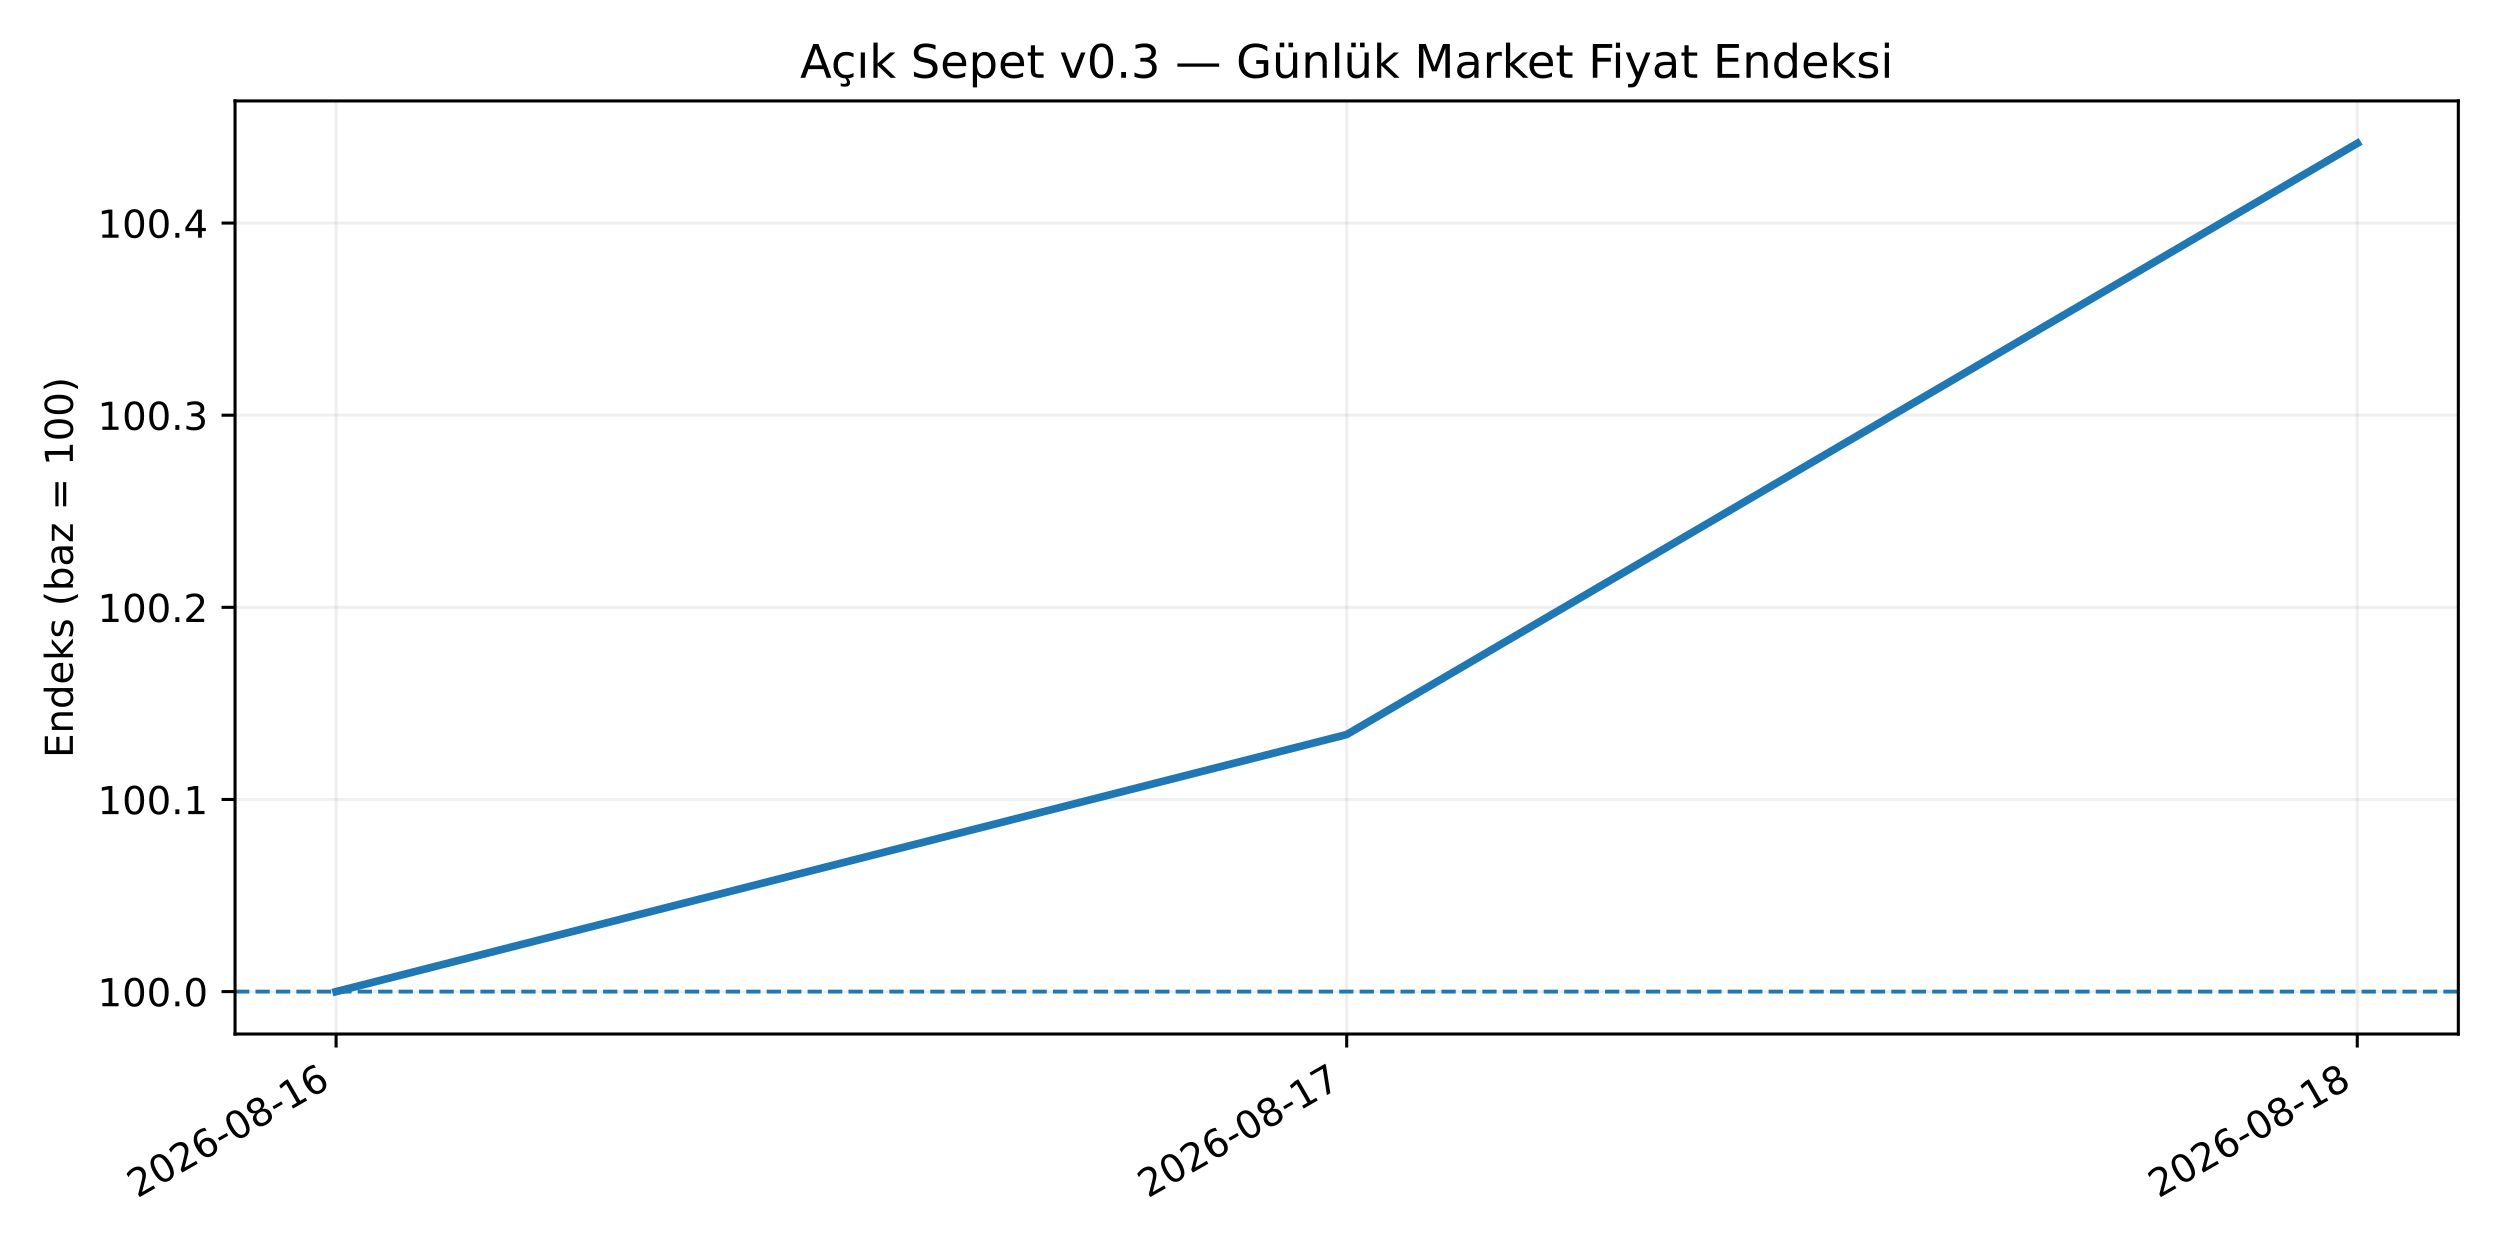
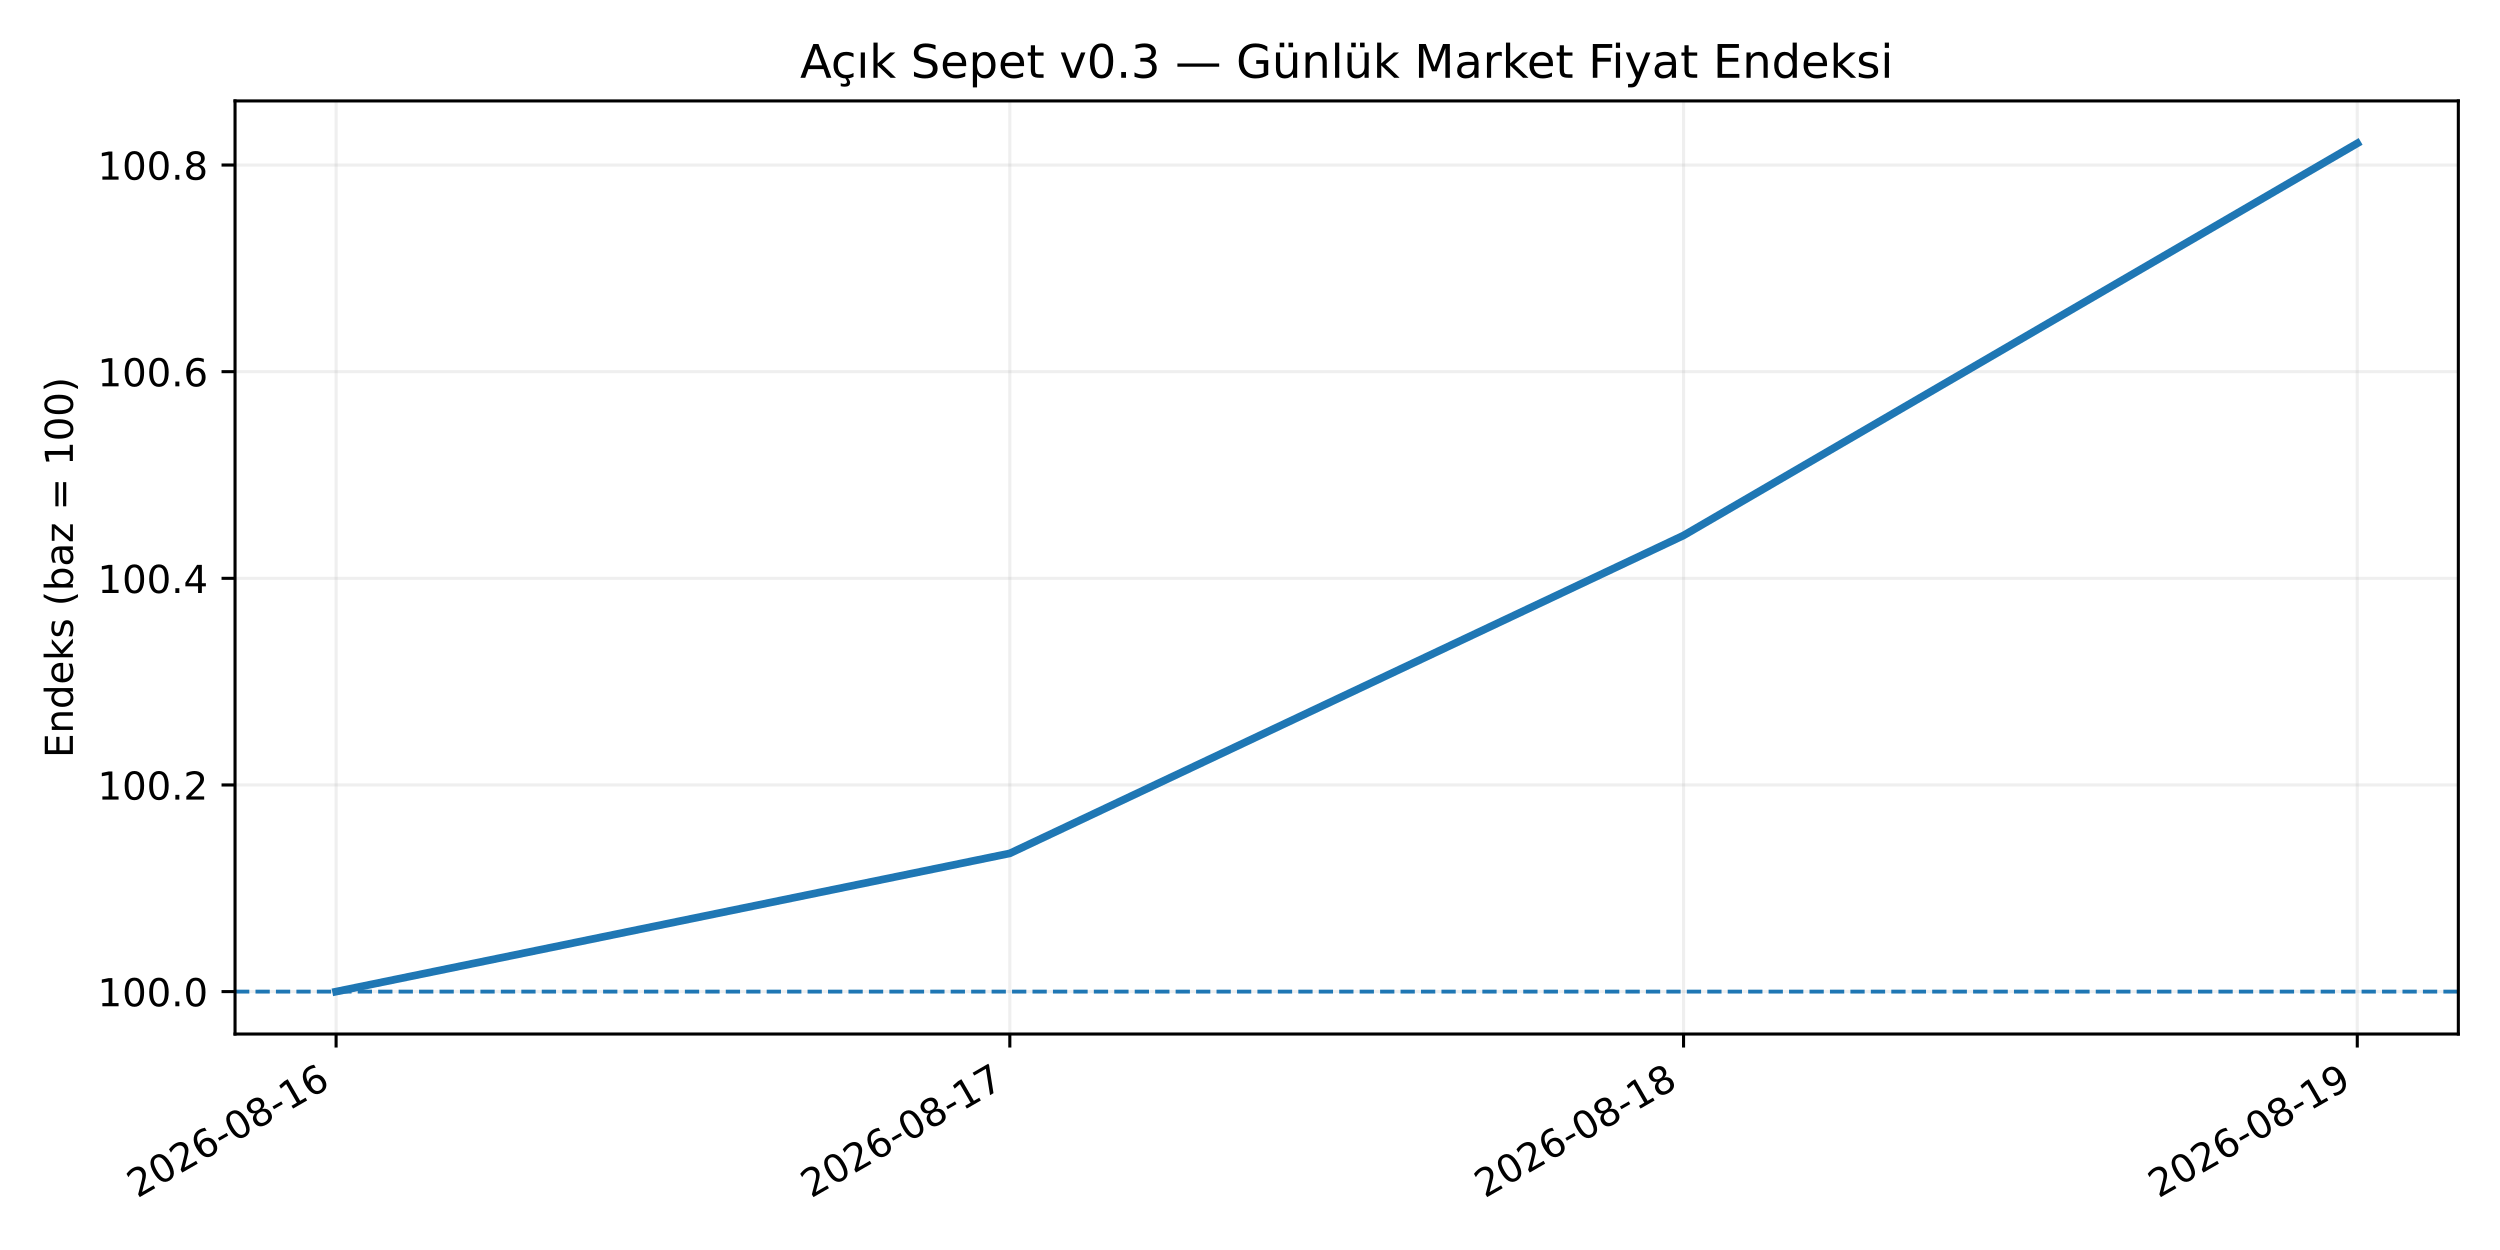
<svg xmlns="http://www.w3.org/2000/svg" xmlns:xlink="http://www.w3.org/1999/xlink" width="648pt" height="324pt" viewBox="0 0 648 324" version="1.1">
  <defs>
    <style type="text/css">*{stroke-linejoin: round; stroke-linecap: butt}</style>
  </defs>
  <g id="figure_1">
    <g id="patch_1">
      <path d="M 0 324  L 648 324  L 648 0  L 0 0  z " style="fill: #ffffff" />
    </g>
    <g id="axes_1">
      <g id="patch_2">
        <path d="M 60.922 268.02  L 637.2 268.02  L 637.2 26.16  L 60.922 26.16  z " style="fill: #ffffff" />
      </g>
      <g id="matplotlib.axis_1">
        <g id="xtick_1">
          <g id="line2d_1">
-             <path d="M 87.117 268.02  L 87.117 26.16  " clip-path="url(#p6464aaf49b)" style="fill: none; stroke: #b0b0b0; stroke-opacity: 0.2; stroke-width: 0.8; stroke-linecap: square" />
+             <path d="M 87.117 268.02  L 87.117 26.16  " clip-path="url(#pcc98ceeecc)" style="fill: none; stroke: #b0b0b0; stroke-opacity: 0.2; stroke-width: 0.8; stroke-linecap: square" />
          </g>
          <g id="line2d_2">
            <defs>
-               <path id="me0a6dfb669" d="M 0 0  L 0 3.5  " style="stroke: #000000; stroke-width: 0.8" />
+               <path id="ma6e61a8a4f" d="M 0 0  L 0 3.5  " style="stroke: #000000; stroke-width: 0.8" />
            </defs>
            <g>
-               <use xlink:href="#me0a6dfb669" x="87.117" y="268.02" style="stroke: #000000; stroke-width: 0.8" />
+               <use xlink:href="#ma6e61a8a4f" x="87.117" y="268.02" style="stroke: #000000; stroke-width: 0.8" />
            </g>
          </g>
          <g id="text_1">
            <g transform="translate(35.586 310.6573) rotate(-30) scale(0.1 -0.1)">
              <defs>
                <path id="DejaVuSans-15" d="M 1228 531  L 3431 531  L 3431 0  L 469 0  L 469 531  Q 828 903 1448 1529  Q 2069 2156 2228 2338  Q 2531 2678 2651 2914  Q 2772 3150 2772 3378  Q 2772 3750 2511 3984  Q 2250 4219 1831 4219  Q 1534 4219 1204 4116  Q 875 4013 500 3803  L 500 4441  Q 881 4594 1212 4672  Q 1544 4750 1819 4750  Q 2544 4750 2975 4387  Q 3406 4025 3406 3419  Q 3406 3131 3298 2873  Q 3191 2616 2906 2266  Q 2828 2175 2409 1742  Q 1991 1309 1228 531  z " transform="scale(0.015625)" />
                <path id="DejaVuSans-13" d="M 2034 4250  Q 1547 4250 1301 3770  Q 1056 3291 1056 2328  Q 1056 1369 1301 889  Q 1547 409 2034 409  Q 2525 409 2770 889  Q 3016 1369 3016 2328  Q 3016 3291 2770 3770  Q 2525 4250 2034 4250  z M 2034 4750  Q 2819 4750 3233 4129  Q 3647 3509 3647 2328  Q 3647 1150 3233 529  Q 2819 -91 2034 -91  Q 1250 -91 836 529  Q 422 1150 422 2328  Q 422 3509 836 4129  Q 1250 4750 2034 4750  z " transform="scale(0.015625)" />
                <path id="DejaVuSans-19" d="M 2113 2584  Q 1688 2584 1439 2293  Q 1191 2003 1191 1497  Q 1191 994 1439 701  Q 1688 409 2113 409  Q 2538 409 2786 701  Q 3034 994 3034 1497  Q 3034 2003 2786 2293  Q 2538 2584 2113 2584  z M 3366 4563  L 3366 3988  Q 3128 4100 2886 4159  Q 2644 4219 2406 4219  Q 1781 4219 1451 3797  Q 1122 3375 1075 2522  Q 1259 2794 1537 2939  Q 1816 3084 2150 3084  Q 2853 3084 3261 2657  Q 3669 2231 3669 1497  Q 3669 778 3244 343  Q 2819 -91 2113 -91  Q 1303 -91 875 529  Q 447 1150 447 2328  Q 447 3434 972 4092  Q 1497 4750 2381 4750  Q 2619 4750 2861 4703  Q 3103 4656 3366 4563  z " transform="scale(0.015625)" />
                <path id="DejaVuSans-10" d="M 313 2009  L 1997 2009  L 1997 1497  L 313 1497  L 313 2009  z " transform="scale(0.015625)" />
                <path id="DejaVuSans-1b" d="M 2034 2216  Q 1584 2216 1326 1975  Q 1069 1734 1069 1313  Q 1069 891 1326 650  Q 1584 409 2034 409  Q 2484 409 2743 651  Q 3003 894 3003 1313  Q 3003 1734 2745 1975  Q 2488 2216 2034 2216  z M 1403 2484  Q 997 2584 770 2862  Q 544 3141 544 3541  Q 544 4100 942 4425  Q 1341 4750 2034 4750  Q 2731 4750 3128 4425  Q 3525 4100 3525 3541  Q 3525 3141 3298 2862  Q 3072 2584 2669 2484  Q 3125 2378 3379 2068  Q 3634 1759 3634 1313  Q 3634 634 3220 271  Q 2806 -91 2034 -91  Q 1263 -91 848 271  Q 434 634 434 1313  Q 434 1759 690 2068  Q 947 2378 1403 2484  z M 1172 3481  Q 1172 3119 1398 2916  Q 1625 2713 2034 2713  Q 2441 2713 2670 2916  Q 2900 3119 2900 3481  Q 2900 3844 2670 4047  Q 2441 4250 2034 4250  Q 1625 4250 1398 4047  Q 1172 3844 1172 3481  z " transform="scale(0.015625)" />
                <path id="DejaVuSans-14" d="M 794 531  L 1825 531  L 1825 4091  L 703 3866  L 703 4441  L 1819 4666  L 2450 4666  L 2450 531  L 3481 531  L 3481 0  L 794 0  L 794 531  z " transform="scale(0.015625)" />
              </defs>
              <use xlink:href="#DejaVuSans-15" />
              <use xlink:href="#DejaVuSans-13" transform="translate(63.625 0)" />
              <use xlink:href="#DejaVuSans-15" transform="translate(127.25 0)" />
              <use xlink:href="#DejaVuSans-19" transform="translate(190.875 0)" />
              <use xlink:href="#DejaVuSans-10" transform="translate(254.5 0)" />
              <use xlink:href="#DejaVuSans-13" transform="translate(290.5781 0)" />
              <use xlink:href="#DejaVuSans-1b" transform="translate(354.2031 0)" />
              <use xlink:href="#DejaVuSans-10" transform="translate(417.8281 0)" />
              <use xlink:href="#DejaVuSans-14" transform="translate(453.9062 0)" />
              <use xlink:href="#DejaVuSans-19" transform="translate(517.5312 0)" />
            </g>
          </g>
        </g>
        <g id="xtick_2">
          <g id="line2d_3">
-             <path d="M 349.061 268.02  L 349.061 26.16  " clip-path="url(#p6464aaf49b)" style="fill: none; stroke: #b0b0b0; stroke-opacity: 0.2; stroke-width: 0.8; stroke-linecap: square" />
+             <path d="M 261.746 268.02  L 261.746 26.16  " clip-path="url(#pcc98ceeecc)" style="fill: none; stroke: #b0b0b0; stroke-opacity: 0.2; stroke-width: 0.8; stroke-linecap: square" />
          </g>
          <g id="line2d_4">
            <g>
-               <use xlink:href="#me0a6dfb669" x="349.061" y="268.02" style="stroke: #000000; stroke-width: 0.8" />
+               <use xlink:href="#ma6e61a8a4f" x="261.746" y="268.02" style="stroke: #000000; stroke-width: 0.8" />
            </g>
          </g>
          <g id="text_2">
-             <g transform="translate(297.5304 310.6573) rotate(-30) scale(0.1 -0.1)">
+             <g transform="translate(210.2156 310.6573) rotate(-30) scale(0.1 -0.1)">
              <defs>
                <path id="DejaVuSans-1a" d="M 525 4666  L 3525 4666  L 3525 4397  L 1831 0  L 1172 0  L 2766 4134  L 525 4134  L 525 4666  z " transform="scale(0.015625)" />
              </defs>
              <use xlink:href="#DejaVuSans-15" />
              <use xlink:href="#DejaVuSans-13" transform="translate(63.625 0)" />
              <use xlink:href="#DejaVuSans-15" transform="translate(127.25 0)" />
              <use xlink:href="#DejaVuSans-19" transform="translate(190.875 0)" />
              <use xlink:href="#DejaVuSans-10" transform="translate(254.5 0)" />
              <use xlink:href="#DejaVuSans-13" transform="translate(290.5781 0)" />
              <use xlink:href="#DejaVuSans-1b" transform="translate(354.2031 0)" />
              <use xlink:href="#DejaVuSans-10" transform="translate(417.8281 0)" />
              <use xlink:href="#DejaVuSans-14" transform="translate(453.9062 0)" />
              <use xlink:href="#DejaVuSans-1a" transform="translate(517.5312 0)" />
            </g>
          </g>
        </g>
        <g id="xtick_3">
          <g id="line2d_5">
-             <path d="M 611.006 268.02  L 611.006 26.16  " clip-path="url(#p6464aaf49b)" style="fill: none; stroke: #b0b0b0; stroke-opacity: 0.2; stroke-width: 0.8; stroke-linecap: square" />
+             <path d="M 436.376 268.02  L 436.376 26.16  " clip-path="url(#pcc98ceeecc)" style="fill: none; stroke: #b0b0b0; stroke-opacity: 0.2; stroke-width: 0.8; stroke-linecap: square" />
          </g>
          <g id="line2d_6">
            <g>
-               <use xlink:href="#me0a6dfb669" x="611.006" y="268.02" style="stroke: #000000; stroke-width: 0.8" />
+               <use xlink:href="#ma6e61a8a4f" x="436.376" y="268.02" style="stroke: #000000; stroke-width: 0.8" />
            </g>
          </g>
          <g id="text_3">
-             <g transform="translate(559.4748 310.6573) rotate(-30) scale(0.1 -0.1)">
+             <g transform="translate(384.8452 310.6573) rotate(-30) scale(0.1 -0.1)">
              <use xlink:href="#DejaVuSans-15" />
              <use xlink:href="#DejaVuSans-13" transform="translate(63.625 0)" />
              <use xlink:href="#DejaVuSans-15" transform="translate(127.25 0)" />
              <use xlink:href="#DejaVuSans-19" transform="translate(190.875 0)" />
              <use xlink:href="#DejaVuSans-10" transform="translate(254.5 0)" />
              <use xlink:href="#DejaVuSans-13" transform="translate(290.5781 0)" />
              <use xlink:href="#DejaVuSans-1b" transform="translate(354.2031 0)" />
              <use xlink:href="#DejaVuSans-10" transform="translate(417.8281 0)" />
              <use xlink:href="#DejaVuSans-14" transform="translate(453.9062 0)" />
              <use xlink:href="#DejaVuSans-1b" transform="translate(517.5312 0)" />
            </g>
          </g>
        </g>
+         <g id="xtick_4">
+           <g id="line2d_7">
+             <path d="M 611.006 268.02  L 611.006 26.16  " clip-path="url(#pcc98ceeecc)" style="fill: none; stroke: #b0b0b0; stroke-opacity: 0.2; stroke-width: 0.8; stroke-linecap: square" />
+           </g>
+           <g id="line2d_8">
+             <g>
+               <use xlink:href="#ma6e61a8a4f" x="611.006" y="268.02" style="stroke: #000000; stroke-width: 0.8" />
+             </g>
+           </g>
+           <g id="text_4">
+             <g transform="translate(559.4748 310.6573) rotate(-30) scale(0.1 -0.1)">
+               <defs>
+                 <path id="DejaVuSans-1c" d="M 703 97  L 703 672  Q 941 559 1184 500  Q 1428 441 1663 441  Q 2288 441 2617 861  Q 2947 1281 2994 2138  Q 2813 1869 2534 1725  Q 2256 1581 1919 1581  Q 1219 1581 811 2004  Q 403 2428 403 3163  Q 403 3881 828 4315  Q 1253 4750 1959 4750  Q 2769 4750 3195 4129  Q 3622 3509 3622 2328  Q 3622 1225 3098 567  Q 2575 -91 1691 -91  Q 1453 -91 1209 -44  Q 966 3 703 97  z M 1959 2075  Q 2384 2075 2632 2365  Q 2881 2656 2881 3163  Q 2881 3666 2632 3958  Q 2384 4250 1959 4250  Q 1534 4250 1286 3958  Q 1038 3666 1038 3163  Q 1038 2656 1286 2365  Q 1534 2075 1959 2075  z " transform="scale(0.015625)" />
+               </defs>
+               <use xlink:href="#DejaVuSans-15" />
+               <use xlink:href="#DejaVuSans-13" transform="translate(63.625 0)" />
+               <use xlink:href="#DejaVuSans-15" transform="translate(127.25 0)" />
+               <use xlink:href="#DejaVuSans-19" transform="translate(190.875 0)" />
+               <use xlink:href="#DejaVuSans-10" transform="translate(254.5 0)" />
+               <use xlink:href="#DejaVuSans-13" transform="translate(290.5781 0)" />
+               <use xlink:href="#DejaVuSans-1b" transform="translate(354.2031 0)" />
+               <use xlink:href="#DejaVuSans-10" transform="translate(417.8281 0)" />
+               <use xlink:href="#DejaVuSans-14" transform="translate(453.9062 0)" />
+               <use xlink:href="#DejaVuSans-1c" transform="translate(517.5312 0)" />
+             </g>
+           </g>
+         </g>
      </g>
      <g id="matplotlib.axis_2">
        <g id="ytick_1">
-           <g id="line2d_7">
-             <path d="M 60.922 257.026  L 637.2 257.026  " clip-path="url(#p6464aaf49b)" style="fill: none; stroke: #b0b0b0; stroke-opacity: 0.2; stroke-width: 0.8; stroke-linecap: square" />
-           </g>
-           <g id="line2d_8">
+           <g id="line2d_9">
+             <path d="M 60.922 257.026  L 637.2 257.026  " clip-path="url(#pcc98ceeecc)" style="fill: none; stroke: #b0b0b0; stroke-opacity: 0.2; stroke-width: 0.8; stroke-linecap: square" />
+           </g>
+           <g id="line2d_10">
            <defs>
-               <path id="m7836817139" d="M 0 0  L -3.5 0  " style="stroke: #000000; stroke-width: 0.8" />
+               <path id="mc32257ebdf" d="M 0 0  L -3.5 0  " style="stroke: #000000; stroke-width: 0.8" />
            </defs>
            <g>
-               <use xlink:href="#m7836817139" x="60.922" y="257.026" style="stroke: #000000; stroke-width: 0.8" />
-             </g>
-           </g>
-           <g id="text_4">
+               <use xlink:href="#mc32257ebdf" x="60.922" y="257.026" style="stroke: #000000; stroke-width: 0.8" />
+             </g>
+           </g>
+           <g id="text_5">
            <g transform="translate(25.29422 260.8249) scale(0.1 -0.1)">
              <defs>
                <path id="DejaVuSans-11" d="M 684 794  L 1344 794  L 1344 0  L 684 0  L 684 794  z " transform="scale(0.015625)" />
              </defs>
              <use xlink:href="#DejaVuSans-14" />
              <use xlink:href="#DejaVuSans-13" transform="translate(63.625 0)" />
              <use xlink:href="#DejaVuSans-13" transform="translate(127.25 0)" />
              <use xlink:href="#DejaVuSans-11" transform="translate(190.875 0)" />
              <use xlink:href="#DejaVuSans-13" transform="translate(222.6562 0)" />
            </g>
          </g>
        </g>
        <g id="ytick_2">
-           <g id="line2d_9">
-             <path d="M 60.922 207.225  L 637.2 207.225  " clip-path="url(#p6464aaf49b)" style="fill: none; stroke: #b0b0b0; stroke-opacity: 0.2; stroke-width: 0.8; stroke-linecap: square" />
-           </g>
-           <g id="line2d_10">
-             <g>
-               <use xlink:href="#m7836817139" x="60.922" y="207.225" style="stroke: #000000; stroke-width: 0.8" />
-             </g>
-           </g>
-           <g id="text_5">
-             <g transform="translate(25.29422 211.0237) scale(0.1 -0.1)">
-               <use xlink:href="#DejaVuSans-14" />
-               <use xlink:href="#DejaVuSans-13" transform="translate(63.625 0)" />
-               <use xlink:href="#DejaVuSans-13" transform="translate(127.25 0)" />
-               <use xlink:href="#DejaVuSans-11" transform="translate(190.875 0)" />
-               <use xlink:href="#DejaVuSans-14" transform="translate(222.6562 0)" />
+           <g id="line2d_11">
+             <path d="M 60.922 203.464  L 637.2 203.464  " clip-path="url(#pcc98ceeecc)" style="fill: none; stroke: #b0b0b0; stroke-opacity: 0.2; stroke-width: 0.8; stroke-linecap: square" />
+           </g>
+           <g id="line2d_12">
+             <g>
+               <use xlink:href="#mc32257ebdf" x="60.922" y="203.464" style="stroke: #000000; stroke-width: 0.8" />
+             </g>
+           </g>
+           <g id="text_6">
+             <g transform="translate(25.29422 207.2628) scale(0.1 -0.1)">
+               <use xlink:href="#DejaVuSans-14" />
+               <use xlink:href="#DejaVuSans-13" transform="translate(63.625 0)" />
+               <use xlink:href="#DejaVuSans-13" transform="translate(127.25 0)" />
+               <use xlink:href="#DejaVuSans-11" transform="translate(190.875 0)" />
+               <use xlink:href="#DejaVuSans-15" transform="translate(222.6562 0)" />
            </g>
          </g>
        </g>
        <g id="ytick_3">
-           <g id="line2d_11">
-             <path d="M 60.922 157.424  L 637.2 157.424  " clip-path="url(#p6464aaf49b)" style="fill: none; stroke: #b0b0b0; stroke-opacity: 0.2; stroke-width: 0.8; stroke-linecap: square" />
-           </g>
-           <g id="line2d_12">
-             <g>
-               <use xlink:href="#m7836817139" x="60.922" y="157.424" style="stroke: #000000; stroke-width: 0.8" />
-             </g>
-           </g>
-           <g id="text_6">
-             <g transform="translate(25.29422 161.2225) scale(0.1 -0.1)">
-               <use xlink:href="#DejaVuSans-14" />
-               <use xlink:href="#DejaVuSans-13" transform="translate(63.625 0)" />
-               <use xlink:href="#DejaVuSans-13" transform="translate(127.25 0)" />
-               <use xlink:href="#DejaVuSans-11" transform="translate(190.875 0)" />
-               <use xlink:href="#DejaVuSans-15" transform="translate(222.6562 0)" />
+           <g id="line2d_13">
+             <path d="M 60.922 149.902  L 637.2 149.902  " clip-path="url(#pcc98ceeecc)" style="fill: none; stroke: #b0b0b0; stroke-opacity: 0.2; stroke-width: 0.8; stroke-linecap: square" />
+           </g>
+           <g id="line2d_14">
+             <g>
+               <use xlink:href="#mc32257ebdf" x="60.922" y="149.902" style="stroke: #000000; stroke-width: 0.8" />
+             </g>
+           </g>
+           <g id="text_7">
+             <g transform="translate(25.29422 153.7007) scale(0.1 -0.1)">
+               <defs>
+                 <path id="DejaVuSans-17" d="M 2419 4116  L 825 1625  L 2419 1625  L 2419 4116  z M 2253 4666  L 3047 4666  L 3047 1625  L 3713 1625  L 3713 1100  L 3047 1100  L 3047 0  L 2419 0  L 2419 1100  L 313 1100  L 313 1709  L 2253 4666  z " transform="scale(0.015625)" />
+               </defs>
+               <use xlink:href="#DejaVuSans-14" />
+               <use xlink:href="#DejaVuSans-13" transform="translate(63.625 0)" />
+               <use xlink:href="#DejaVuSans-13" transform="translate(127.25 0)" />
+               <use xlink:href="#DejaVuSans-11" transform="translate(190.875 0)" />
+               <use xlink:href="#DejaVuSans-17" transform="translate(222.6562 0)" />
            </g>
          </g>
        </g>
        <g id="ytick_4">
-           <g id="line2d_13">
-             <path d="M 60.922 107.622  L 637.2 107.622  " clip-path="url(#p6464aaf49b)" style="fill: none; stroke: #b0b0b0; stroke-opacity: 0.2; stroke-width: 0.8; stroke-linecap: square" />
-           </g>
-           <g id="line2d_14">
-             <g>
-               <use xlink:href="#m7836817139" x="60.922" y="107.622" style="stroke: #000000; stroke-width: 0.8" />
-             </g>
-           </g>
-           <g id="text_7">
-             <g transform="translate(25.29422 111.4212) scale(0.1 -0.1)">
-               <defs>
-                 <path id="DejaVuSans-16" d="M 2597 2516  Q 3050 2419 3304 2112  Q 3559 1806 3559 1356  Q 3559 666 3084 287  Q 2609 -91 1734 -91  Q 1441 -91 1130 -33  Q 819 25 488 141  L 488 750  Q 750 597 1062 519  Q 1375 441 1716 441  Q 2309 441 2620 675  Q 2931 909 2931 1356  Q 2931 1769 2642 2001  Q 2353 2234 1838 2234  L 1294 2234  L 1294 2753  L 1863 2753  Q 2328 2753 2575 2939  Q 2822 3125 2822 3475  Q 2822 3834 2567 4026  Q 2313 4219 1838 4219  Q 1578 4219 1281 4162  Q 984 4106 628 3988  L 628 4550  Q 988 4650 1302 4700  Q 1616 4750 1894 4750  Q 2613 4750 3031 4423  Q 3450 4097 3450 3541  Q 3450 3153 3228 2886  Q 3006 2619 2597 2516  z " transform="scale(0.015625)" />
-               </defs>
-               <use xlink:href="#DejaVuSans-14" />
-               <use xlink:href="#DejaVuSans-13" transform="translate(63.625 0)" />
-               <use xlink:href="#DejaVuSans-13" transform="translate(127.25 0)" />
-               <use xlink:href="#DejaVuSans-11" transform="translate(190.875 0)" />
-               <use xlink:href="#DejaVuSans-16" transform="translate(222.6562 0)" />
+           <g id="line2d_15">
+             <path d="M 60.922 96.34  L 637.2 96.34  " clip-path="url(#pcc98ceeecc)" style="fill: none; stroke: #b0b0b0; stroke-opacity: 0.2; stroke-width: 0.8; stroke-linecap: square" />
+           </g>
+           <g id="line2d_16">
+             <g>
+               <use xlink:href="#mc32257ebdf" x="60.922" y="96.34" style="stroke: #000000; stroke-width: 0.8" />
+             </g>
+           </g>
+           <g id="text_8">
+             <g transform="translate(25.29422 100.1386) scale(0.1 -0.1)">
+               <use xlink:href="#DejaVuSans-14" />
+               <use xlink:href="#DejaVuSans-13" transform="translate(63.625 0)" />
+               <use xlink:href="#DejaVuSans-13" transform="translate(127.25 0)" />
+               <use xlink:href="#DejaVuSans-11" transform="translate(190.875 0)" />
+               <use xlink:href="#DejaVuSans-19" transform="translate(222.6562 0)" />
            </g>
          </g>
        </g>
        <g id="ytick_5">
-           <g id="line2d_15">
-             <path d="M 60.922 57.821  L 637.2 57.821  " clip-path="url(#p6464aaf49b)" style="fill: none; stroke: #b0b0b0; stroke-opacity: 0.2; stroke-width: 0.8; stroke-linecap: square" />
-           </g>
-           <g id="line2d_16">
-             <g>
-               <use xlink:href="#m7836817139" x="60.922" y="57.821" style="stroke: #000000; stroke-width: 0.8" />
-             </g>
-           </g>
-           <g id="text_8">
-             <g transform="translate(25.29422 61.61997) scale(0.1 -0.1)">
-               <defs>
-                 <path id="DejaVuSans-17" d="M 2419 4116  L 825 1625  L 2419 1625  L 2419 4116  z M 2253 4666  L 3047 4666  L 3047 1625  L 3713 1625  L 3713 1100  L 3047 1100  L 3047 0  L 2419 0  L 2419 1100  L 313 1100  L 313 1709  L 2253 4666  z " transform="scale(0.015625)" />
-               </defs>
-               <use xlink:href="#DejaVuSans-14" />
-               <use xlink:href="#DejaVuSans-13" transform="translate(63.625 0)" />
-               <use xlink:href="#DejaVuSans-13" transform="translate(127.25 0)" />
-               <use xlink:href="#DejaVuSans-11" transform="translate(190.875 0)" />
-               <use xlink:href="#DejaVuSans-17" transform="translate(222.6562 0)" />
-             </g>
-           </g>
-         </g>
-         <g id="text_9">
+           <g id="line2d_17">
+             <path d="M 60.922 42.778  L 637.2 42.778  " clip-path="url(#pcc98ceeecc)" style="fill: none; stroke: #b0b0b0; stroke-opacity: 0.2; stroke-width: 0.8; stroke-linecap: square" />
+           </g>
+           <g id="line2d_18">
+             <g>
+               <use xlink:href="#mc32257ebdf" x="60.922" y="42.778" style="stroke: #000000; stroke-width: 0.8" />
+             </g>
+           </g>
+           <g id="text_9">
+             <g transform="translate(25.29422 46.57648) scale(0.1 -0.1)">
+               <use xlink:href="#DejaVuSans-14" />
+               <use xlink:href="#DejaVuSans-13" transform="translate(63.625 0)" />
+               <use xlink:href="#DejaVuSans-13" transform="translate(127.25 0)" />
+               <use xlink:href="#DejaVuSans-11" transform="translate(190.875 0)" />
+               <use xlink:href="#DejaVuSans-1b" transform="translate(222.6562 0)" />
+             </g>
+           </g>
+         </g>
+         <g id="text_10">
          <g transform="translate(18.89187 196.4336) rotate(-90) scale(0.1 -0.1)">
            <defs>
              <path id="DejaVuSans-28" d="M 628 4666  L 3578 4666  L 3578 4134  L 1259 4134  L 1259 2753  L 3481 2753  L 3481 2222  L 1259 2222  L 1259 531  L 3634 531  L 3634 0  L 628 0  L 628 4666  z " transform="scale(0.015625)" />
              <path id="DejaVuSans-51" d="M 3513 2113  L 3513 0  L 2938 0  L 2938 2094  Q 2938 2591 2744 2837  Q 2550 3084 2163 3084  Q 1697 3084 1428 2787  Q 1159 2491 1159 1978  L 1159 0  L 581 0  L 581 3500  L 1159 3500  L 1159 2956  Q 1366 3272 1645 3428  Q 1925 3584 2291 3584  Q 2894 3584 3203 3211  Q 3513 2838 3513 2113  z " transform="scale(0.015625)" />
              <path id="DejaVuSans-47" d="M 2906 2969  L 2906 4863  L 3481 4863  L 3481 0  L 2906 0  L 2906 525  Q 2725 213 2448 61  Q 2172 -91 1784 -91  Q 1150 -91 751 415  Q 353 922 353 1747  Q 353 2572 751 3078  Q 1150 3584 1784 3584  Q 2172 3584 2448 3432  Q 2725 3281 2906 2969  z M 947 1747  Q 947 1113 1208 752  Q 1469 391 1925 391  Q 2381 391 2643 752  Q 2906 1113 2906 1747  Q 2906 2381 2643 2742  Q 2381 3103 1925 3103  Q 1469 3103 1208 2742  Q 947 2381 947 1747  z " transform="scale(0.015625)" />
              <path id="DejaVuSans-48" d="M 3597 1894  L 3597 1613  L 953 1613  Q 991 1019 1311 708  Q 1631 397 2203 397  Q 2534 397 2845 478  Q 3156 559 3463 722  L 3463 178  Q 3153 47 2828 -22  Q 2503 -91 2169 -91  Q 1331 -91 842 396  Q 353 884 353 1716  Q 353 2575 817 3079  Q 1281 3584 2069 3584  Q 2775 3584 3186 3129  Q 3597 2675 3597 1894  z M 3022 2063  Q 3016 2534 2758 2815  Q 2500 3097 2075 3097  Q 1594 3097 1305 2825  Q 1016 2553 972 2059  L 3022 2063  z " transform="scale(0.015625)" />
              <path id="DejaVuSans-4e" d="M 581 4863  L 1159 4863  L 1159 1991  L 2875 3500  L 3609 3500  L 1753 1863  L 3688 0  L 2938 0  L 1159 1709  L 1159 0  L 581 0  L 581 4863  z " transform="scale(0.015625)" />
              <path id="DejaVuSans-56" d="M 2834 3397  L 2834 2853  Q 2591 2978 2328 3040  Q 2066 3103 1784 3103  Q 1356 3103 1142 2972  Q 928 2841 928 2578  Q 928 2378 1081 2264  Q 1234 2150 1697 2047  L 1894 2003  Q 2506 1872 2764 1633  Q 3022 1394 3022 966  Q 3022 478 2636 193  Q 2250 -91 1575 -91  Q 1294 -91 989 -36  Q 684 19 347 128  L 347 722  Q 666 556 975 473  Q 1284 391 1588 391  Q 1994 391 2212 530  Q 2431 669 2431 922  Q 2431 1156 2273 1281  Q 2116 1406 1581 1522  L 1381 1569  Q 847 1681 609 1914  Q 372 2147 372 2553  Q 372 3047 722 3315  Q 1072 3584 1716 3584  Q 2034 3584 2315 3537  Q 2597 3491 2834 3397  z " transform="scale(0.015625)" />
              <path id="DejaVuSans-3" transform="scale(0.015625)" />
              <path id="DejaVuSans-b" d="M 1984 4856  Q 1566 4138 1362 3434  Q 1159 2731 1159 2009  Q 1159 1288 1364 580  Q 1569 -128 1984 -844  L 1484 -844  Q 1016 -109 783 600  Q 550 1309 550 2009  Q 550 2706 781 3412  Q 1013 4119 1484 4856  L 1984 4856  z " transform="scale(0.015625)" />
              <path id="DejaVuSans-45" d="M 3116 1747  Q 3116 2381 2855 2742  Q 2594 3103 2138 3103  Q 1681 3103 1420 2742  Q 1159 2381 1159 1747  Q 1159 1113 1420 752  Q 1681 391 2138 391  Q 2594 391 2855 752  Q 3116 1113 3116 1747  z M 1159 2969  Q 1341 3281 1617 3432  Q 1894 3584 2278 3584  Q 2916 3584 3314 3078  Q 3713 2572 3713 1747  Q 3713 922 3314 415  Q 2916 -91 2278 -91  Q 1894 -91 1617 61  Q 1341 213 1159 525  L 1159 0  L 581 0  L 581 4863  L 1159 4863  L 1159 2969  z " transform="scale(0.015625)" />
              <path id="DejaVuSans-44" d="M 2194 1759  Q 1497 1759 1228 1600  Q 959 1441 959 1056  Q 959 750 1161 570  Q 1363 391 1709 391  Q 2188 391 2477 730  Q 2766 1069 2766 1631  L 2766 1759  L 2194 1759  z M 3341 1997  L 3341 0  L 2766 0  L 2766 531  Q 2569 213 2275 61  Q 1981 -91 1556 -91  Q 1019 -91 701 211  Q 384 513 384 1019  Q 384 1609 779 1909  Q 1175 2209 1959 2209  L 2766 2209  L 2766 2266  Q 2766 2663 2505 2880  Q 2244 3097 1772 3097  Q 1472 3097 1187 3025  Q 903 2953 641 2809  L 641 3341  Q 956 3463 1253 3523  Q 1550 3584 1831 3584  Q 2591 3584 2966 3190  Q 3341 2797 3341 1997  z " transform="scale(0.015625)" />
              <path id="DejaVuSans-5d" d="M 353 3500  L 3084 3500  L 3084 2975  L 922 459  L 3084 459  L 3084 0  L 275 0  L 275 525  L 2438 3041  L 353 3041  L 353 3500  z " transform="scale(0.015625)" />
              <path id="DejaVuSans-20" d="M 678 2906  L 4684 2906  L 4684 2381  L 678 2381  L 678 2906  z M 678 1631  L 4684 1631  L 4684 1100  L 678 1100  L 678 1631  z " transform="scale(0.015625)" />
              <path id="DejaVuSans-c" d="M 513 4856  L 1013 4856  Q 1481 4119 1714 3412  Q 1947 2706 1947 2009  Q 1947 1309 1714 600  Q 1481 -109 1013 -844  L 513 -844  Q 928 -128 1133 580  Q 1338 1288 1338 2009  Q 1338 2731 1133 3434  Q 928 4138 513 4856  z " transform="scale(0.015625)" />
            </defs>
            <use xlink:href="#DejaVuSans-28" />
            <use xlink:href="#DejaVuSans-51" transform="translate(63.1875 0)" />
            <use xlink:href="#DejaVuSans-47" transform="translate(126.5625 0)" />
            <use xlink:href="#DejaVuSans-48" transform="translate(190.0469 0)" />
            <use xlink:href="#DejaVuSans-4e" transform="translate(251.5781 0)" />
            <use xlink:href="#DejaVuSans-56" transform="translate(309.4844 0)" />
            <use xlink:href="#DejaVuSans-3" transform="translate(361.5781 0)" />
            <use xlink:href="#DejaVuSans-b" transform="translate(393.3594 0)" />
            <use xlink:href="#DejaVuSans-45" transform="translate(432.375 0)" />
            <use xlink:href="#DejaVuSans-44" transform="translate(495.8594 0)" />
            <use xlink:href="#DejaVuSans-5d" transform="translate(557.1406 0)" />
            <use xlink:href="#DejaVuSans-3" transform="translate(609.625 0)" />
            <use xlink:href="#DejaVuSans-20" transform="translate(641.4062 0)" />
            <use xlink:href="#DejaVuSans-3" transform="translate(725.2031 0)" />
            <use xlink:href="#DejaVuSans-14" transform="translate(756.9844 0)" />
            <use xlink:href="#DejaVuSans-13" transform="translate(820.6094 0)" />
            <use xlink:href="#DejaVuSans-13" transform="translate(884.2344 0)" />
            <use xlink:href="#DejaVuSans-c" transform="translate(947.8594 0)" />
          </g>
        </g>
      </g>
-       <g id="line2d_17">
-         <path d="M 87.117 257.026  L 349.061 190.392  L 611.006 37.154  " clip-path="url(#p6464aaf49b)" style="fill: none; stroke: #1f77b4; stroke-width: 2; stroke-linecap: square" />
-       </g>
-       <g id="line2d_18">
-         <path d="M 60.922 257.026  L 637.2 257.026  " clip-path="url(#p6464aaf49b)" style="fill: none; stroke-dasharray: 3.7,1.6; stroke-dashoffset: 0; stroke: #1f77b4" />
+       <g id="line2d_19">
+         <path d="M 87.117 257.026  L 261.746 221.193  L 436.376 138.788  L 611.006 37.154  " clip-path="url(#pcc98ceeecc)" style="fill: none; stroke: #1f77b4; stroke-width: 2; stroke-linecap: square" />
+       </g>
+       <g id="line2d_20">
+         <path d="M 60.922 257.026  L 637.2 257.026  " clip-path="url(#pcc98ceeecc)" style="fill: none; stroke-dasharray: 3.7,1.6; stroke-dashoffset: 0; stroke: #1f77b4" />
      </g>
      <g id="patch_3">
        <path d="M 60.922 268.02  L 60.922 26.16  " style="fill: none; stroke: #000000; stroke-width: 0.8; stroke-linejoin: miter; stroke-linecap: square" />
      </g>
      <g id="patch_4">
        <path d="M 637.2 268.02  L 637.2 26.16  " style="fill: none; stroke: #000000; stroke-width: 0.8; stroke-linejoin: miter; stroke-linecap: square" />
      </g>
      <g id="patch_5">
        <path d="M 60.922 268.02  L 637.2 268.02  " style="fill: none; stroke: #000000; stroke-width: 0.8; stroke-linejoin: miter; stroke-linecap: square" />
      </g>
      <g id="patch_6">
        <path d="M 60.922 26.16  L 637.2 26.16  " style="fill: none; stroke: #000000; stroke-width: 0.8; stroke-linejoin: miter; stroke-linecap: square" />
      </g>
-       <g id="text_10">
+       <g id="text_11">
        <g transform="translate(207.3805 20.16) scale(0.12 -0.12)">
          <defs>
            <path id="DejaVuSans-24" d="M 2188 4044  L 1331 1722  L 3047 1722  L 2188 4044  z M 1831 4666  L 2547 4666  L 4325 0  L 3669 0  L 3244 1197  L 1141 1197  L 716 0  L 50 0  L 1831 4666  z " transform="scale(0.015625)" />
            <path id="DejaVuSans-a9" d="M 3122 3366  L 3122 2828  Q 2878 2963 2633 3030  Q 2388 3097 2138 3097  Q 1578 3097 1268 2742  Q 959 2388 959 1747  Q 959 1106 1268 751  Q 1578 397 2138 397  Q 2388 397 2633 464  Q 2878 531 3122 666  L 3122 134  Q 2881 22 2623 -34  Q 2366 -91 2075 -91  Q 1284 -91 818 406  Q 353 903 353 1747  Q 353 2603 823 3093  Q 1294 3584 2113 3584  Q 2378 3584 2631 3529  Q 2884 3475 3122 3366  z M 2310 0  Q 2481 -194 2565 -358  Q 2650 -522 2650 -672  Q 2650 -950 2462 -1092  Q 2275 -1234 1906 -1234  Q 1763 -1234 1627 -1215  Q 1491 -1197 1356 -1159  L 1356 -750  Q 1463 -803 1578 -826  Q 1694 -850 1841 -850  Q 2025 -850 2119 -775  Q 2213 -700 2213 -556  Q 2213 -463 2145 -327  Q 2078 -191 1938 0  L 2310 0  z " transform="scale(0.015625)" />
            <path id="DejaVuSans-f3" d="M 603 3500  L 1178 3500  L 1178 0  L 603 0  L 603 3500  z M 891 3584  L 891 3584  z " transform="scale(0.015625)" />
            <path id="DejaVuSans-36" d="M 3425 4513  L 3425 3897  Q 3066 4069 2747 4153  Q 2428 4238 2131 4238  Q 1616 4238 1336 4038  Q 1056 3838 1056 3469  Q 1056 3159 1242 3001  Q 1428 2844 1947 2747  L 2328 2669  Q 3034 2534 3370 2195  Q 3706 1856 3706 1288  Q 3706 609 3251 259  Q 2797 -91 1919 -91  Q 1588 -91 1214 -16  Q 841 59 441 206  L 441 856  Q 825 641 1194 531  Q 1563 422 1919 422  Q 2459 422 2753 634  Q 3047 847 3047 1241  Q 3047 1584 2836 1778  Q 2625 1972 2144 2069  L 1759 2144  Q 1053 2284 737 2584  Q 422 2884 422 3419  Q 422 4038 858 4394  Q 1294 4750 2059 4750  Q 2388 4750 2728 4690  Q 3069 4631 3425 4513  z " transform="scale(0.015625)" />
            <path id="DejaVuSans-53" d="M 1159 525  L 1159 -1331  L 581 -1331  L 581 3500  L 1159 3500  L 1159 2969  Q 1341 3281 1617 3432  Q 1894 3584 2278 3584  Q 2916 3584 3314 3078  Q 3713 2572 3713 1747  Q 3713 922 3314 415  Q 2916 -91 2278 -91  Q 1894 -91 1617 61  Q 1341 213 1159 525  z M 3116 1747  Q 3116 2381 2855 2742  Q 2594 3103 2138 3103  Q 1681 3103 1420 2742  Q 1159 2381 1159 1747  Q 1159 1113 1420 752  Q 1681 391 2138 391  Q 2594 391 2855 752  Q 3116 1113 3116 1747  z " transform="scale(0.015625)" />
            <path id="DejaVuSans-57" d="M 1172 4494  L 1172 3500  L 2356 3500  L 2356 3053  L 1172 3053  L 1172 1153  Q 1172 725 1289 603  Q 1406 481 1766 481  L 2356 481  L 2356 0  L 1766 0  Q 1100 0 847 248  Q 594 497 594 1153  L 594 3053  L 172 3053  L 172 3500  L 594 3500  L 594 4494  L 1172 4494  z " transform="scale(0.015625)" />
            <path id="DejaVuSans-59" d="M 191 3500  L 800 3500  L 1894 563  L 2988 3500  L 3597 3500  L 2284 0  L 1503 0  L 191 3500  z " transform="scale(0.015625)" />
+             <path id="DejaVuSans-16" d="M 2597 2516  Q 3050 2419 3304 2112  Q 3559 1806 3559 1356  Q 3559 666 3084 287  Q 2609 -91 1734 -91  Q 1441 -91 1130 -33  Q 819 25 488 141  L 488 750  Q 750 597 1062 519  Q 1375 441 1716 441  Q 2309 441 2620 675  Q 2931 909 2931 1356  Q 2931 1769 2642 2001  Q 2353 2234 1838 2234  L 1294 2234  L 1294 2753  L 1863 2753  Q 2328 2753 2575 2939  Q 2822 3125 2822 3475  Q 2822 3834 2567 4026  Q 2313 4219 1838 4219  Q 1578 4219 1281 4162  Q 984 4106 628 3988  L 628 4550  Q 988 4650 1302 4700  Q 1616 4750 1894 4750  Q 2613 4750 3031 4423  Q 3450 4097 3450 3541  Q 3450 3153 3228 2886  Q 3006 2619 2597 2516  z " transform="scale(0.015625)" />
            <path id="DejaVuSans-af6" d="M 313 1978  L 6088 1978  L 6088 1528  L 313 1528  L 313 1978  z " transform="scale(0.015625)" />
            <path id="DejaVuSans-2a" d="M 3809 666  L 3809 1919  L 2778 1919  L 2778 2438  L 4434 2438  L 4434 434  Q 4069 175 3628 42  Q 3188 -91 2688 -91  Q 1594 -91 976 548  Q 359 1188 359 2328  Q 359 3472 976 4111  Q 1594 4750 2688 4750  Q 3144 4750 3555 4637  Q 3966 4525 4313 4306  L 4313 3634  Q 3963 3931 3569 4081  Q 3175 4231 2741 4231  Q 1884 4231 1454 3753  Q 1025 3275 1025 2328  Q 1025 1384 1454 906  Q 1884 428 2741 428  Q 3075 428 3337 486  Q 3600 544 3809 666  z " transform="scale(0.015625)" />
            <path id="DejaVuSans-be" d="M 544 1381  L 544 3500  L 1119 3500  L 1119 1403  Q 1119 906 1312 657  Q 1506 409 1894 409  Q 2359 409 2629 706  Q 2900 1003 2900 1516  L 2900 3500  L 3475 3500  L 3475 0  L 2900 0  L 2900 538  Q 2691 219 2414 64  Q 2138 -91 1772 -91  Q 1169 -91 856 284  Q 544 659 544 1381  z M 1991 3584  L 1991 3584  z M 2278 4850  L 2912 4850  L 2912 4219  L 2278 4219  L 2278 4850  z M 1056 4850  L 1690 4850  L 1690 4219  L 1056 4219  L 1056 4850  z " transform="scale(0.015625)" />
            <path id="DejaVuSans-4f" d="M 603 4863  L 1178 4863  L 1178 0  L 603 0  L 603 4863  z " transform="scale(0.015625)" />
            <path id="DejaVuSans-30" d="M 628 4666  L 1569 4666  L 2759 1491  L 3956 4666  L 4897 4666  L 4897 0  L 4281 0  L 4281 4097  L 3078 897  L 2444 897  L 1241 4097  L 1241 0  L 628 0  L 628 4666  z " transform="scale(0.015625)" />
            <path id="DejaVuSans-55" d="M 2631 2963  Q 2534 3019 2420 3045  Q 2306 3072 2169 3072  Q 1681 3072 1420 2755  Q 1159 2438 1159 1844  L 1159 0  L 581 0  L 581 3500  L 1159 3500  L 1159 2956  Q 1341 3275 1631 3429  Q 1922 3584 2338 3584  Q 2397 3584 2469 3576  Q 2541 3569 2628 3553  L 2631 2963  z " transform="scale(0.015625)" />
            <path id="DejaVuSans-29" d="M 628 4666  L 3309 4666  L 3309 4134  L 1259 4134  L 1259 2759  L 3109 2759  L 3109 2228  L 1259 2228  L 1259 0  L 628 0  L 628 4666  z " transform="scale(0.015625)" />
            <path id="DejaVuSans-4c" d="M 603 3500  L 1178 3500  L 1178 0  L 603 0  L 603 3500  z M 603 4863  L 1178 4863  L 1178 4134  L 603 4134  L 603 4863  z " transform="scale(0.015625)" />
            <path id="DejaVuSans-5c" d="M 2059 -325  Q 1816 -950 1584 -1140  Q 1353 -1331 966 -1331  L 506 -1331  L 506 -850  L 844 -850  Q 1081 -850 1212 -737  Q 1344 -625 1503 -206  L 1606 56  L 191 3500  L 800 3500  L 1894 763  L 2988 3500  L 3597 3500  L 2059 -325  z " transform="scale(0.015625)" />
          </defs>
          <use xlink:href="#DejaVuSans-24" />
          <use xlink:href="#DejaVuSans-a9" transform="translate(66.65625 0)" />
          <use xlink:href="#DejaVuSans-f3" transform="translate(121.6406 0)" />
          <use xlink:href="#DejaVuSans-4e" transform="translate(149.4219 0)" />
          <use xlink:href="#DejaVuSans-3" transform="translate(207.3281 0)" />
          <use xlink:href="#DejaVuSans-36" transform="translate(239.1094 0)" />
          <use xlink:href="#DejaVuSans-48" transform="translate(302.5938 0)" />
          <use xlink:href="#DejaVuSans-53" transform="translate(364.125 0)" />
          <use xlink:href="#DejaVuSans-48" transform="translate(427.6094 0)" />
          <use xlink:href="#DejaVuSans-57" transform="translate(489.1406 0)" />
          <use xlink:href="#DejaVuSans-3" transform="translate(528.3438 0)" />
          <use xlink:href="#DejaVuSans-59" transform="translate(560.125 0)" />
          <use xlink:href="#DejaVuSans-13" transform="translate(619.3125 0)" />
          <use xlink:href="#DejaVuSans-11" transform="translate(682.9375 0)" />
          <use xlink:href="#DejaVuSans-16" transform="translate(714.7188 0)" />
          <use xlink:href="#DejaVuSans-3" transform="translate(778.3438 0)" />
          <use xlink:href="#DejaVuSans-af6" transform="translate(810.125 0)" />
          <use xlink:href="#DejaVuSans-3" transform="translate(910.125 0)" />
          <use xlink:href="#DejaVuSans-2a" transform="translate(941.9062 0)" />
          <use xlink:href="#DejaVuSans-be" transform="translate(1019.391 0)" />
          <use xlink:href="#DejaVuSans-51" transform="translate(1082.766 0)" />
          <use xlink:href="#DejaVuSans-4f" transform="translate(1146.141 0)" />
          <use xlink:href="#DejaVuSans-be" transform="translate(1173.922 0)" />
          <use xlink:href="#DejaVuSans-4e" transform="translate(1237.297 0)" />
          <use xlink:href="#DejaVuSans-3" transform="translate(1295.203 0)" />
          <use xlink:href="#DejaVuSans-30" transform="translate(1326.984 0)" />
          <use xlink:href="#DejaVuSans-44" transform="translate(1413.266 0)" />
          <use xlink:href="#DejaVuSans-55" transform="translate(1474.547 0)" />
          <use xlink:href="#DejaVuSans-4e" transform="translate(1515.656 0)" />
          <use xlink:href="#DejaVuSans-48" transform="translate(1570 0)" />
          <use xlink:href="#DejaVuSans-57" transform="translate(1631.531 0)" />
          <use xlink:href="#DejaVuSans-3" transform="translate(1670.734 0)" />
          <use xlink:href="#DejaVuSans-29" transform="translate(1702.516 0)" />
          <use xlink:href="#DejaVuSans-4c" transform="translate(1752.75 0)" />
          <use xlink:href="#DejaVuSans-5c" transform="translate(1780.531 0)" />
          <use xlink:href="#DejaVuSans-44" transform="translate(1839.719 0)" />
          <use xlink:href="#DejaVuSans-57" transform="translate(1901 0)" />
          <use xlink:href="#DejaVuSans-3" transform="translate(1940.203 0)" />
          <use xlink:href="#DejaVuSans-28" transform="translate(1971.984 0)" />
          <use xlink:href="#DejaVuSans-51" transform="translate(2035.172 0)" />
          <use xlink:href="#DejaVuSans-47" transform="translate(2098.547 0)" />
          <use xlink:href="#DejaVuSans-48" transform="translate(2162.031 0)" />
          <use xlink:href="#DejaVuSans-4e" transform="translate(2223.562 0)" />
          <use xlink:href="#DejaVuSans-56" transform="translate(2281.469 0)" />
          <use xlink:href="#DejaVuSans-4c" transform="translate(2333.562 0)" />
        </g>
      </g>
    </g>
  </g>
  <defs>
-     <clipPath id="p6464aaf49b">
+     <clipPath id="pcc98ceeecc">
      <rect x="60.922" y="26.16" width="576.278" height="241.86" />
    </clipPath>
  </defs>
</svg>
